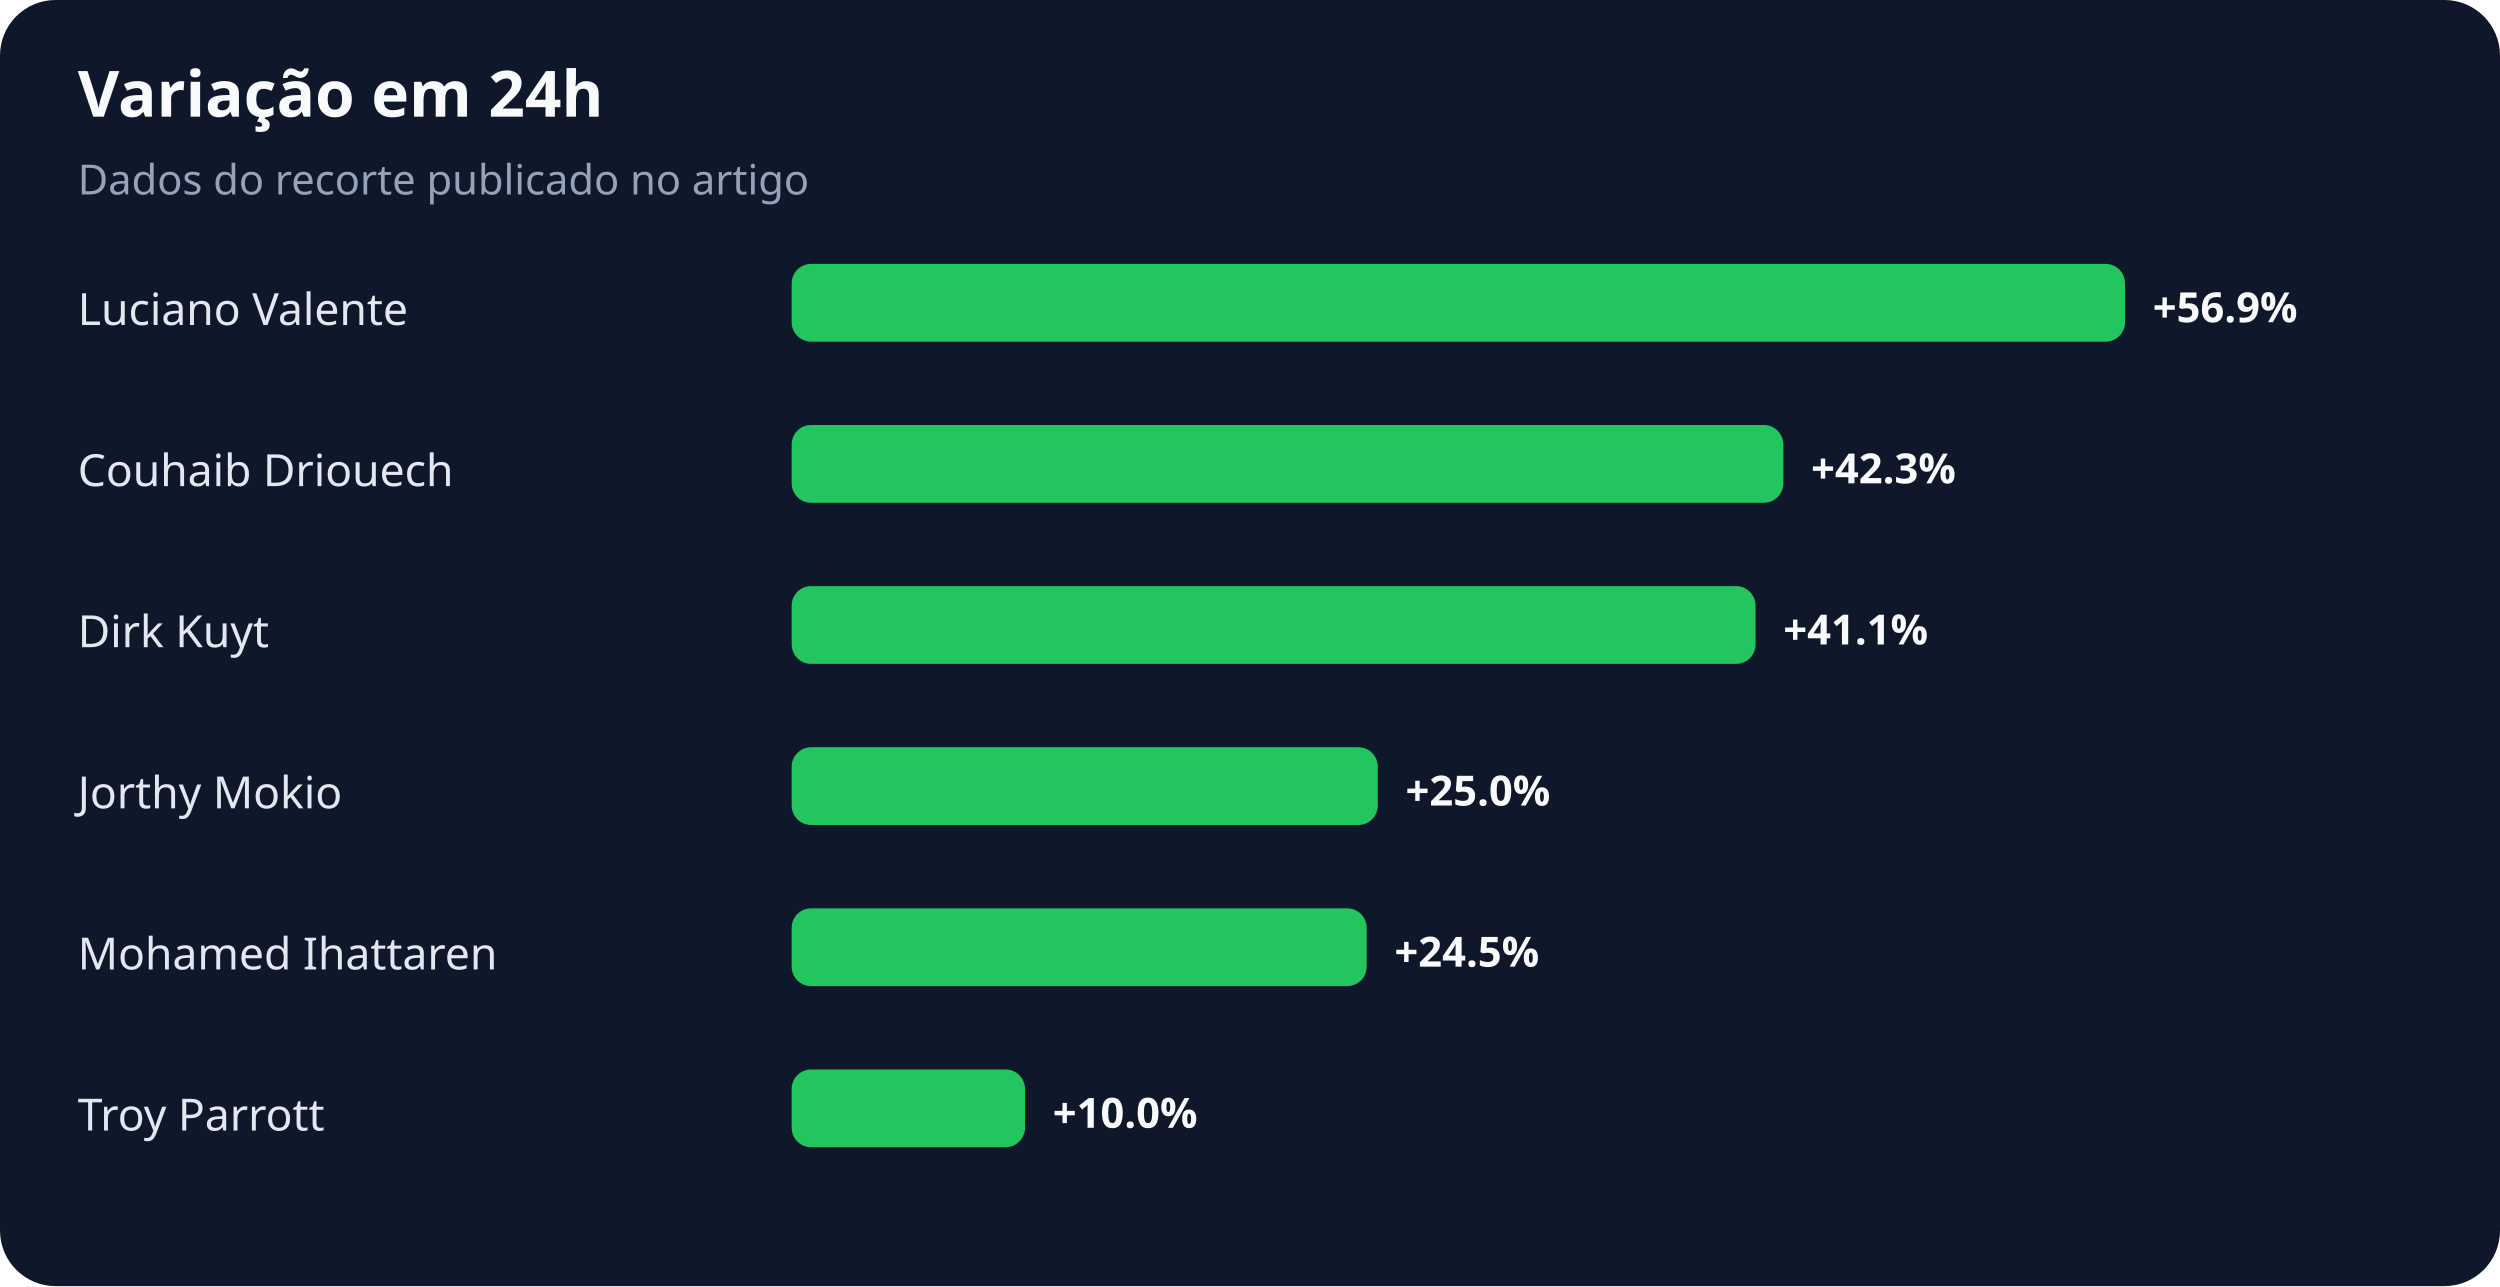
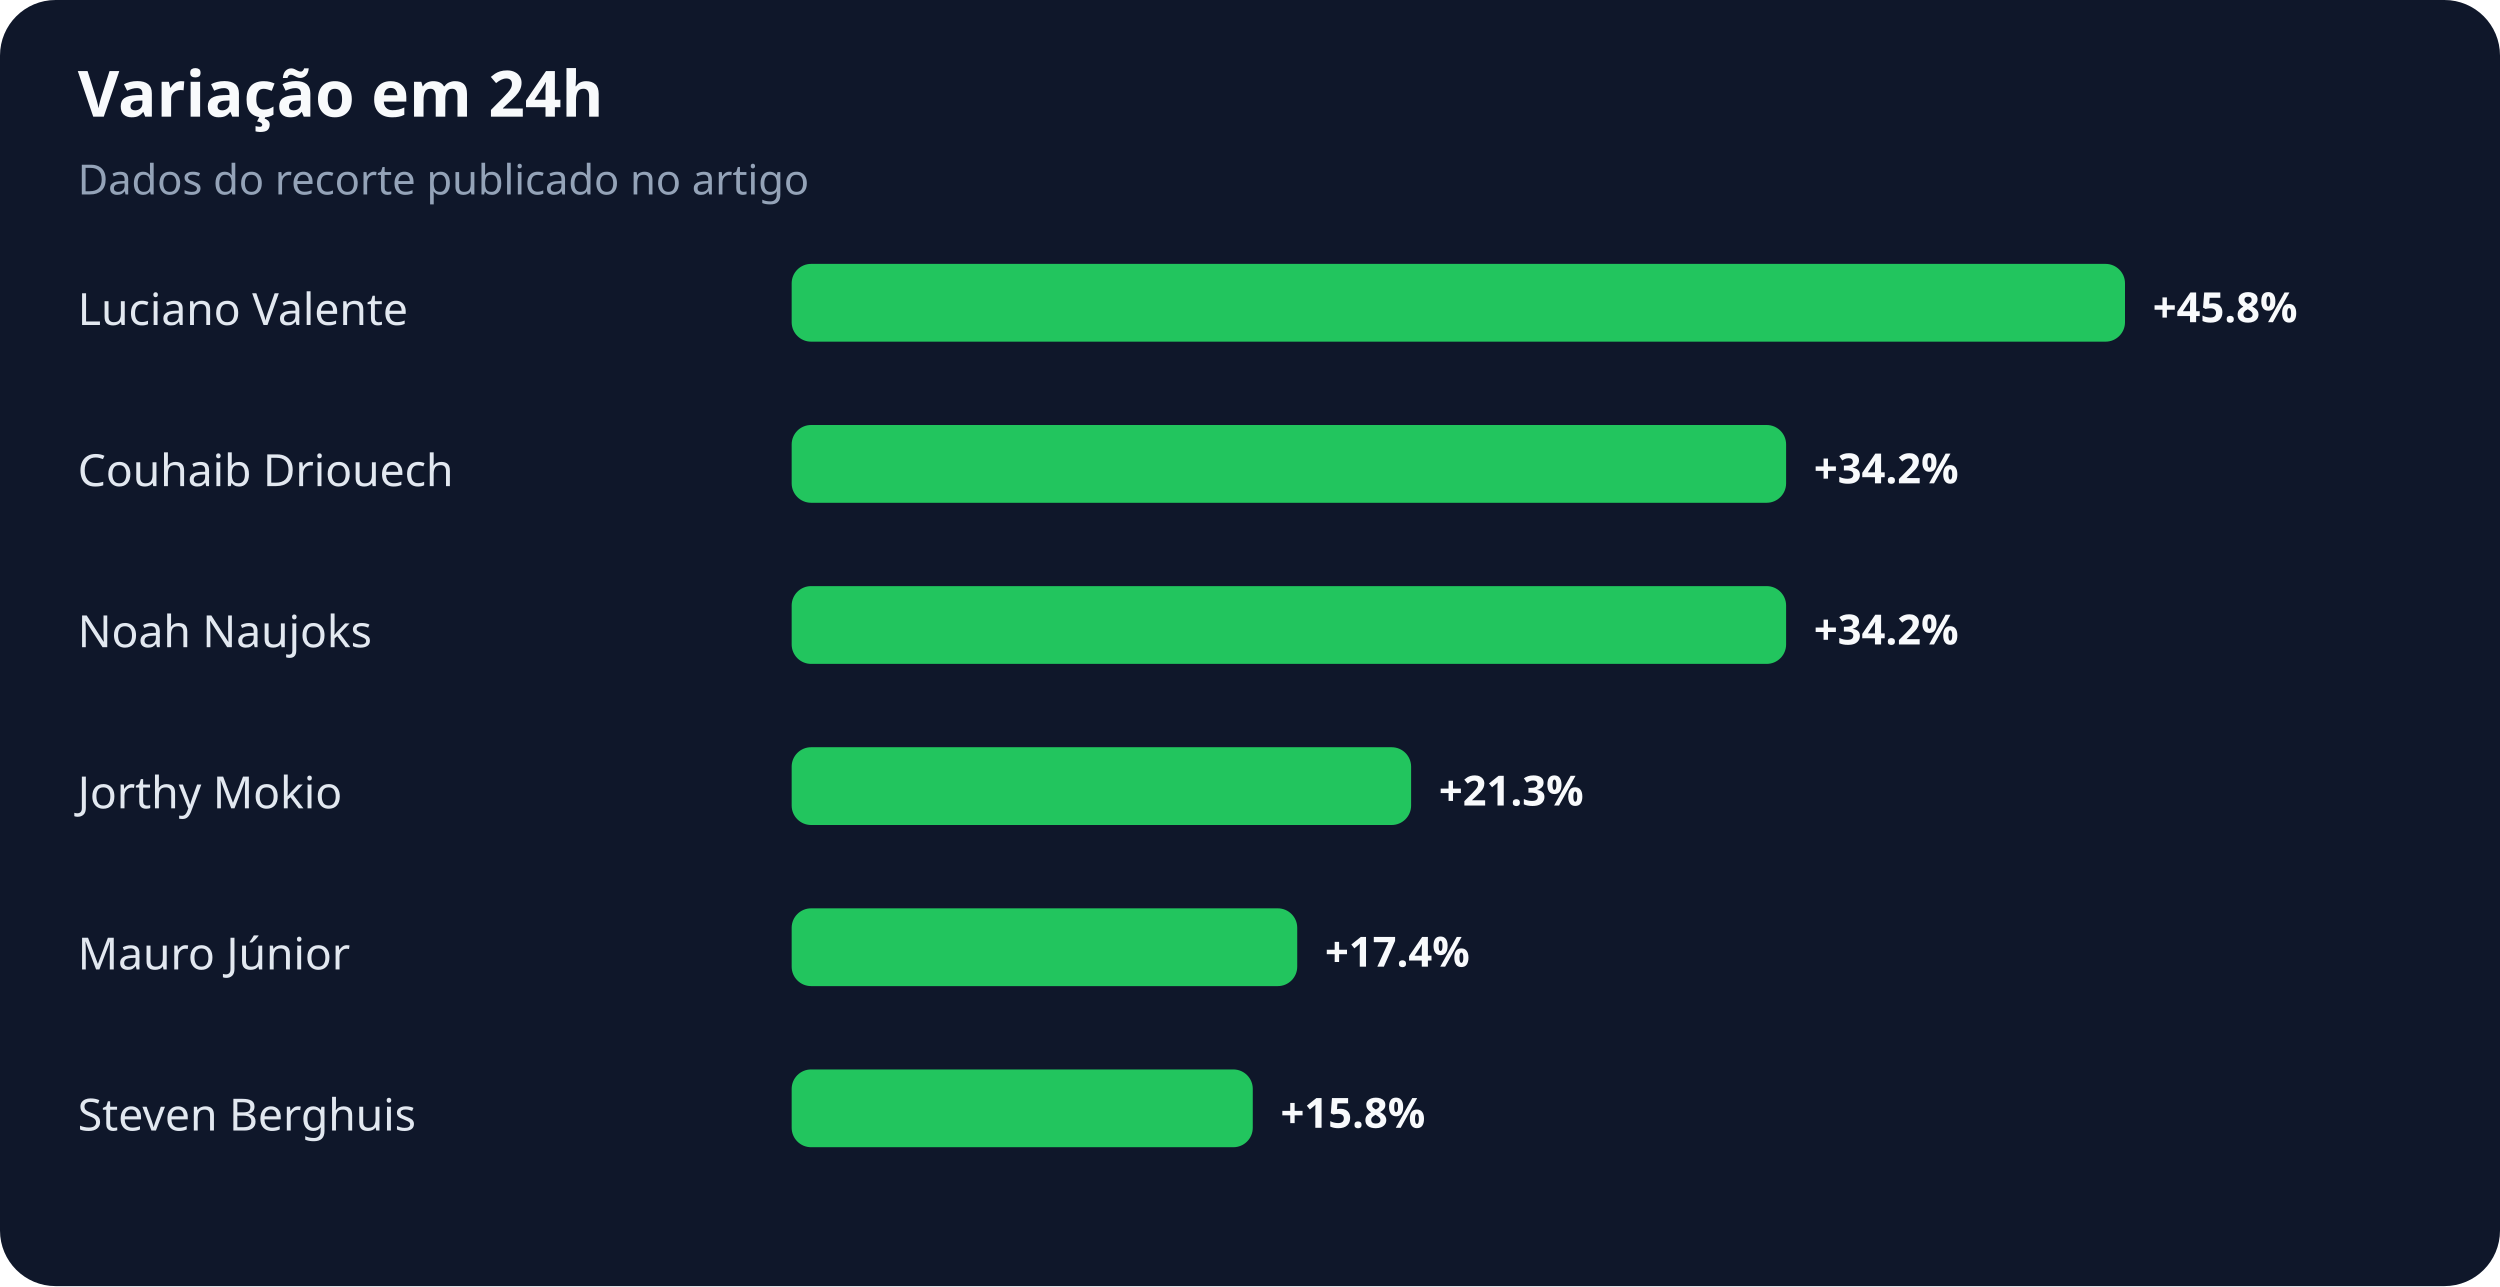
<svg xmlns="http://www.w3.org/2000/svg" width="900" height="463" viewBox="0 0 900 463" role="img" aria-labelledby="title desc">
  <rect width="100%" height="100%" rx="20" fill="#0f172a" />
  <text x="28" y="42" fill="#f8fafc" font-family="system-ui,sans-serif" font-size="23" font-weight="700">Variação em 24h</text>
  <text x="28" y="70" fill="#94a3b8" font-family="system-ui,sans-serif" font-size="15">Dados do recorte publicado no artigo</text>
  <text x="28" y="117" fill="#e2e8f0" font-family="system-ui,sans-serif" font-size="16">Luciano Valente</text>
  <rect x="285" y="95" width="480" height="28" rx="7" fill="#22c55e" />
-   <text x="775" y="116" fill="#f8fafc" font-family="system-ui,sans-serif" font-size="15" font-weight="700">+56.9%</text>
+   <text x="775" y="116" fill="#f8fafc" font-family="system-ui,sans-serif" font-size="15" font-weight="700">+45.8%</text>
  <text x="28" y="175" fill="#e2e8f0" font-family="system-ui,sans-serif" font-size="16">Couhaib Driouech</text>
-   <rect x="285" y="153" width="357" height="28" rx="7" fill="#22c55e" />
-   <text x="652" y="174" fill="#f8fafc" font-family="system-ui,sans-serif" font-size="15" font-weight="700">+42.3%</text>
-   <text x="28" y="233" fill="#e2e8f0" font-family="system-ui,sans-serif" font-size="16">Dirk Kuyt</text>
-   <rect x="285" y="211" width="347" height="28" rx="7" fill="#22c55e" />
-   <text x="642" y="232" fill="#f8fafc" font-family="system-ui,sans-serif" font-size="15" font-weight="700">+41.1%</text>
+   <rect x="285" y="153" width="358" height="28" rx="7" fill="#22c55e" />
+   <text x="653" y="174" fill="#f8fafc" font-family="system-ui,sans-serif" font-size="15" font-weight="700">+34.2%</text>
+   <text x="28" y="233" fill="#e2e8f0" font-family="system-ui,sans-serif" font-size="16">Noah Naujoks</text>
+   <rect x="285" y="211" width="358" height="28" rx="7" fill="#22c55e" />
+   <text x="653" y="232" fill="#f8fafc" font-family="system-ui,sans-serif" font-size="15" font-weight="700">+34.2%</text>
  <text x="28" y="291" fill="#e2e8f0" font-family="system-ui,sans-serif" font-size="16">Jorthy Mokio</text>
-   <rect x="285" y="269" width="211" height="28" rx="7" fill="#22c55e" />
-   <text x="506" y="290" fill="#f8fafc" font-family="system-ui,sans-serif" font-size="15" font-weight="700">+25.0%</text>
-   <text x="28" y="349" fill="#e2e8f0" font-family="system-ui,sans-serif" font-size="16">Mohamed Ihattaren</text>
-   <rect x="285" y="327" width="207" height="28" rx="7" fill="#22c55e" />
-   <text x="502" y="348" fill="#f8fafc" font-family="system-ui,sans-serif" font-size="15" font-weight="700">+24.5%</text>
-   <text x="28" y="407" fill="#e2e8f0" font-family="system-ui,sans-serif" font-size="16">Troy Parrott</text>
-   <rect x="285" y="385" width="84" height="28" rx="7" fill="#22c55e" />
-   <text x="379" y="406" fill="#f8fafc" font-family="system-ui,sans-serif" font-size="15" font-weight="700">+10.0%</text>
+   <rect x="285" y="269" width="223" height="28" rx="7" fill="#22c55e" />
+   <text x="518" y="290" fill="#f8fafc" font-family="system-ui,sans-serif" font-size="15" font-weight="700">+21.3%</text>
+   <text x="28" y="349" fill="#e2e8f0" font-family="system-ui,sans-serif" font-size="16">Mauro Júnior</text>
+   <rect x="285" y="327" width="182" height="28" rx="7" fill="#22c55e" />
+   <text x="477" y="348" fill="#f8fafc" font-family="system-ui,sans-serif" font-size="15" font-weight="700">+17.4%</text>
+   <text x="28" y="407" fill="#e2e8f0" font-family="system-ui,sans-serif" font-size="16">Steven Berghuis</text>
+   <rect x="285" y="385" width="166" height="28" rx="7" fill="#22c55e" />
+   <text x="461" y="406" fill="#f8fafc" font-family="system-ui,sans-serif" font-size="15" font-weight="700">+15.8%</text>
</svg>
